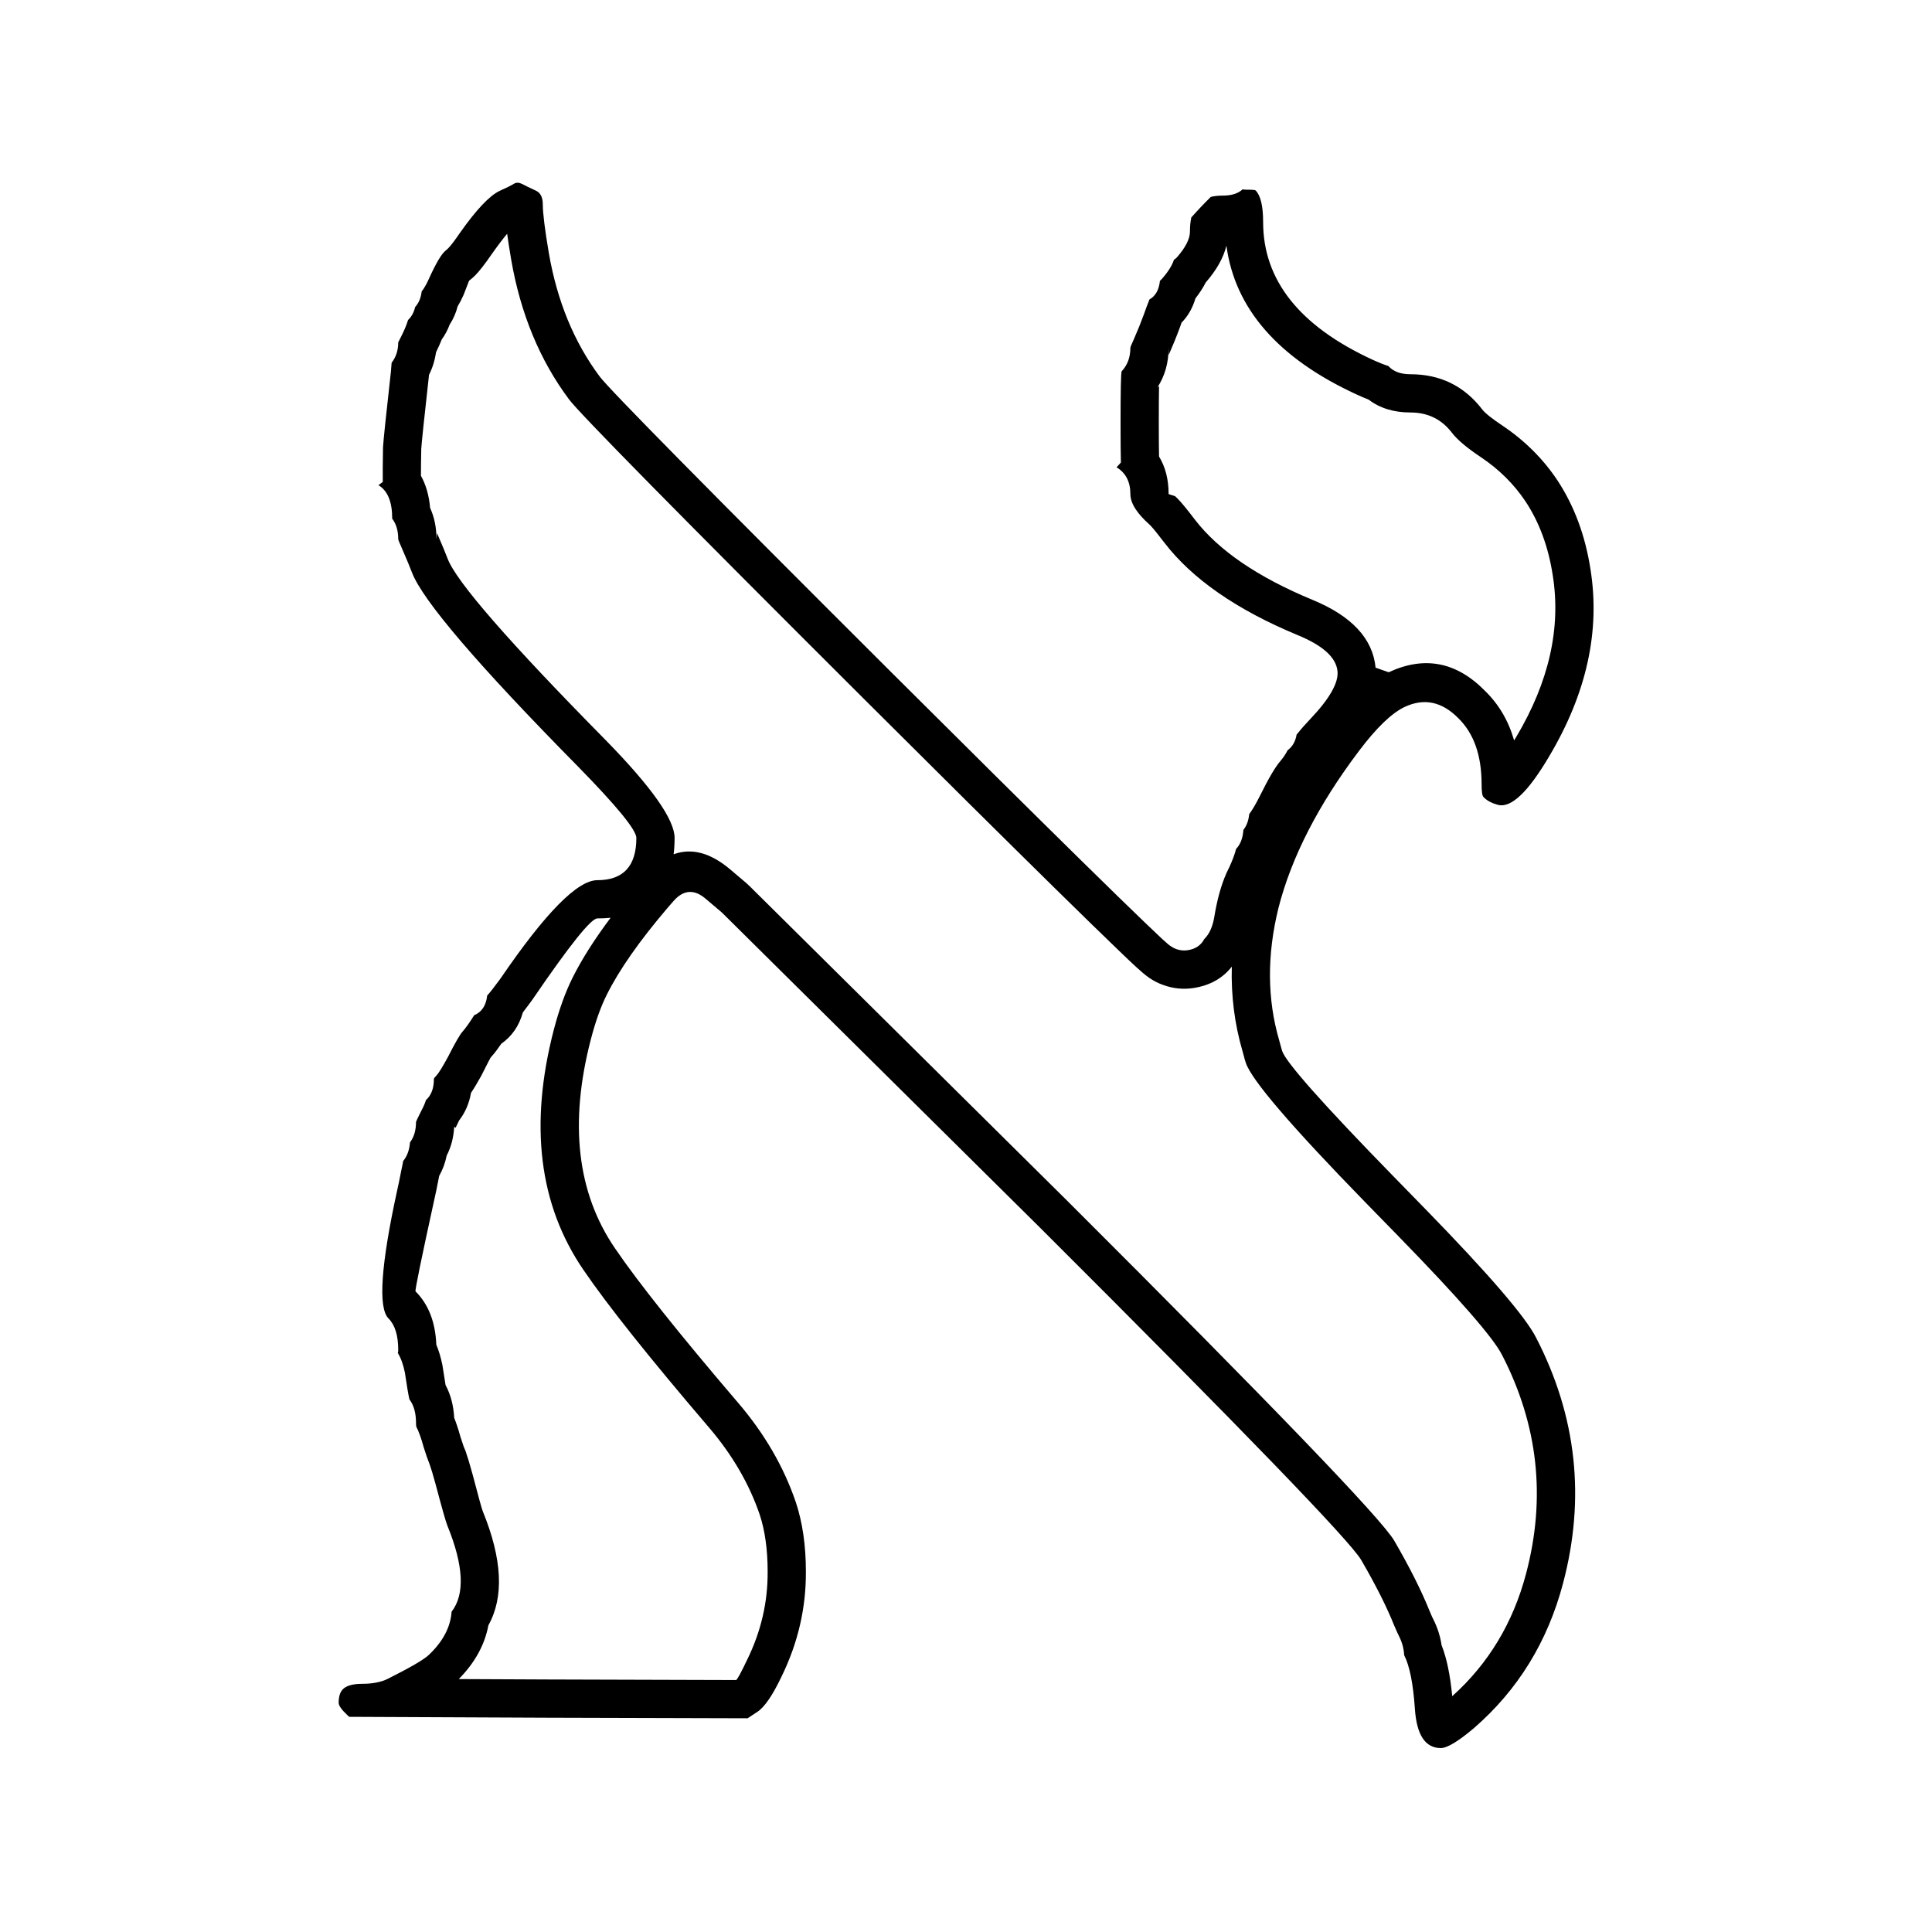
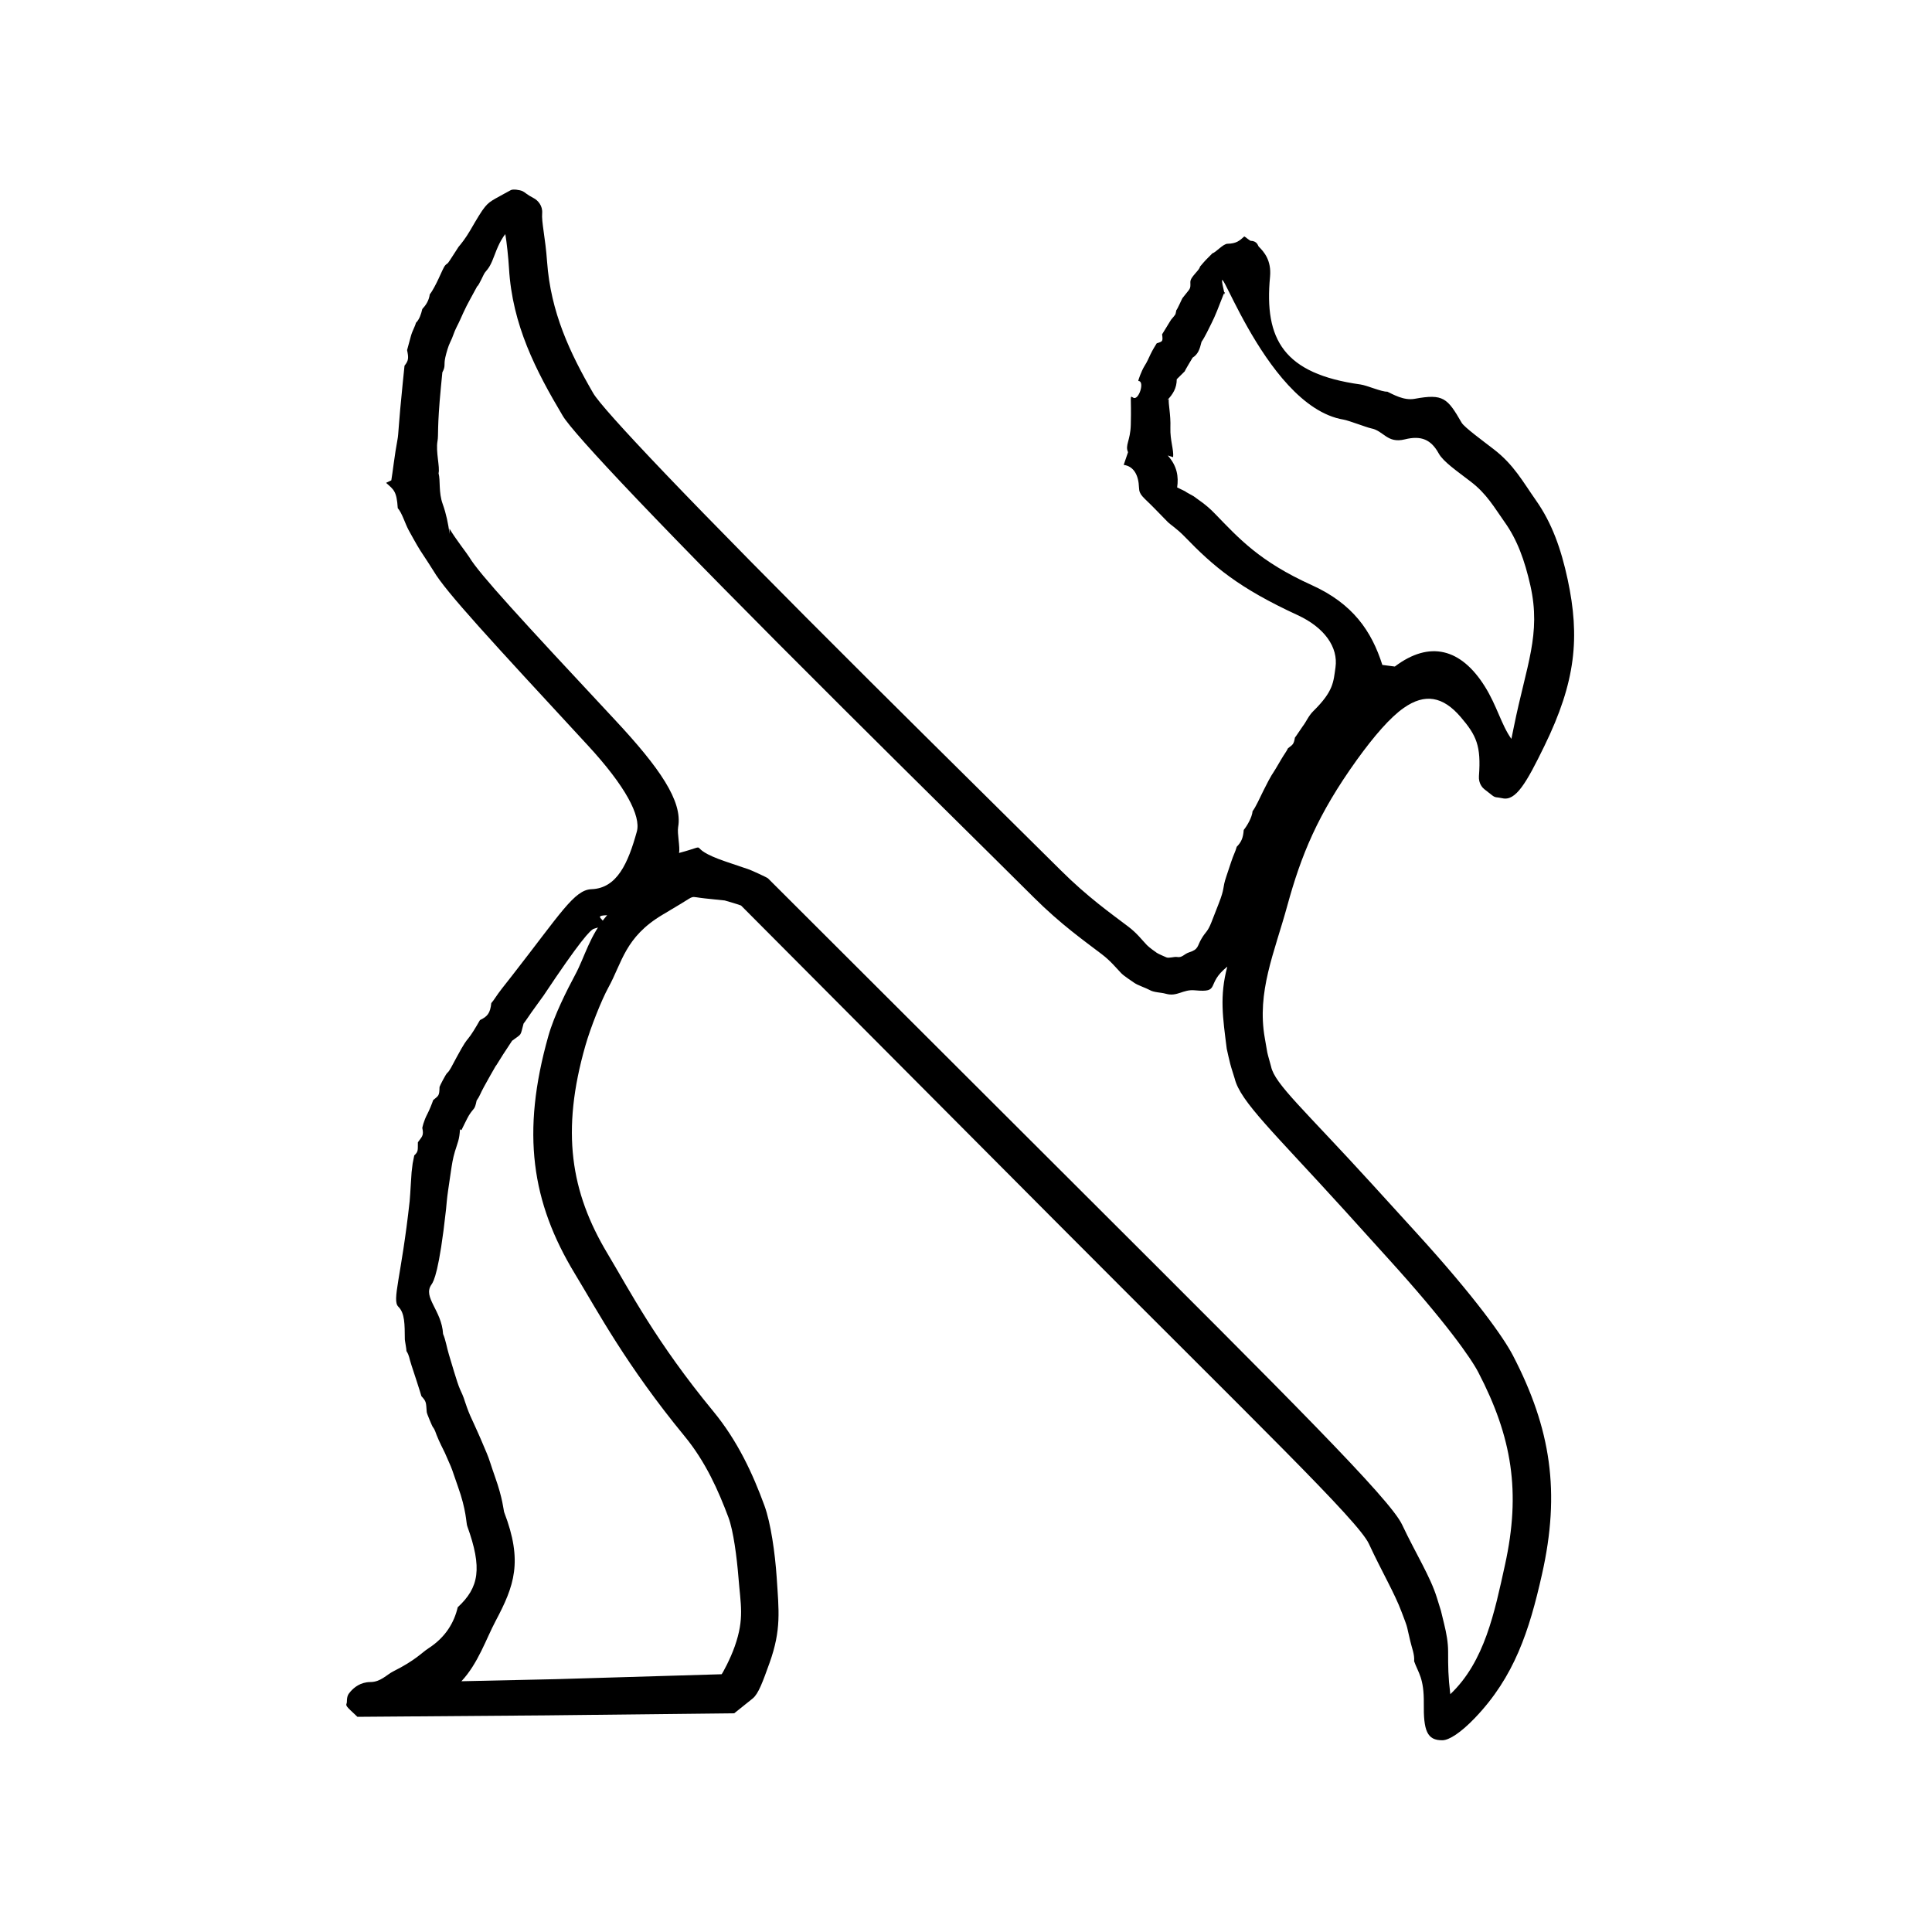
<svg xmlns="http://www.w3.org/2000/svg" width="24" height="24" viewBox="0 0 24 24">
-   <path d="M15.436 2.352 Q15.453 2.356 15.473 2.356 Q15.588 2.356 15.597 2.365 Q15.691 2.459 15.691 2.759 Q15.691 3.841 17.047 4.467 Q17.162 4.52 17.247 4.547 Q17.338 4.649 17.521 4.649 Q18.076 4.649 18.412 5.085 Q18.463 5.153 18.661 5.285 Q19.079 5.565 19.347 5.967 Q19.66 6.443 19.757 7.069 Q19.943 8.222 19.243 9.398 Q18.853 10.059 18.61 9.999 Q18.501 9.97 18.441 9.913 L18.43 9.903 Q18.405 9.882 18.405 9.743 Q18.405 9.204 18.116 8.922 Q17.812 8.613 17.451 8.781 Q17.208 8.895 16.879 9.332 Q16.122 10.336 15.881 11.281 Q15.666 12.155 15.891 12.925 L15.907 12.984 Q15.919 13.03 15.927 13.055 Q15.997 13.267 17.304 14.607 L17.713 15.026 Q18.885 16.229 19.082 16.617 Q19.838 18.081 19.416 19.671 Q19.129 20.756 18.31 21.467 Q18.017 21.715 17.898 21.715 Q17.608 21.715 17.576 21.224 Q17.544 20.758 17.443 20.561 Q17.437 20.44 17.38 20.327 L17.375 20.316 Q17.365 20.299 17.324 20.203 L17.318 20.19 Q17.181 19.847 16.91 19.38 Q16.711 19.034 12.927 15.258 L8.977 11.345 Q8.97 11.337 8.961 11.33 L8.765 11.164 Q8.551 10.982 8.366 11.194 L8.292 11.279 Q7.771 11.89 7.538 12.356 Q7.426 12.58 7.34 12.91 Q6.933 14.473 7.639 15.506 Q8.073 16.144 9.17 17.427 Q9.661 18.001 9.886 18.661 Q10.011 19.037 10.011 19.523 Q10.015 20.201 9.708 20.828 Q9.543 21.175 9.41 21.264 L9.287 21.345 L6.8 21.338 L4.338 21.327 L4.319 21.31 Q4.207 21.205 4.207 21.153 Q4.207 21.044 4.253 20.991 Q4.317 20.917 4.499 20.917 Q4.692 20.917 4.819 20.854 Q5.236 20.645 5.328 20.557 Q5.59 20.308 5.61 20.021 Q5.861 19.697 5.558 18.953 Q5.53 18.886 5.41 18.433 Q5.364 18.264 5.336 18.187 L5.328 18.166 Q5.312 18.131 5.264 17.981 Q5.217 17.81 5.172 17.724 Q5.168 17.715 5.168 17.678 Q5.168 17.491 5.086 17.384 Q5.066 17.297 5.032 17.067 L5.03 17.052 Q4.999 16.9 4.942 16.808 Q4.947 16.791 4.947 16.772 Q4.947 16.499 4.826 16.378 Q4.629 16.181 4.936 14.777 Q4.952 14.709 4.982 14.555 L5.003 14.453 Q5.004 14.445 5.006 14.438 L5.007 14.424 Q5.082 14.335 5.093 14.191 Q5.168 14.093 5.168 13.936 Q5.168 13.93 5.24 13.786 Q5.273 13.725 5.291 13.666 Q5.39 13.578 5.39 13.404 Q5.39 13.392 5.418 13.365 Q5.459 13.324 5.563 13.133 Q5.699 12.865 5.747 12.814 Q5.808 12.744 5.89 12.612 Q6.032 12.552 6.052 12.367 Q6.102 12.313 6.203 12.175 L6.222 12.149 Q7.052 10.934 7.42 10.934 Q7.905 10.934 7.905 10.409 Q7.905 10.262 7.183 9.525 Q5.314 7.63 5.117 7.11 Q5.084 7.022 4.993 6.812 Q4.947 6.71 4.947 6.697 Q4.947 6.541 4.872 6.443 Q4.873 6.13 4.701 6.027 L4.755 5.987 Q4.753 5.842 4.758 5.556 Q4.764 5.44 4.856 4.617 L4.865 4.506 Q4.947 4.4 4.947 4.253 L4.993 4.161 Q5.044 4.058 5.069 3.975 Q5.134 3.914 5.157 3.814 Q5.224 3.741 5.238 3.621 Q5.285 3.56 5.325 3.47 Q5.46 3.17 5.538 3.111 Q5.553 3.099 5.566 3.086 Q5.615 3.037 5.71 2.898 Q6.017 2.461 6.207 2.371 Q6.323 2.32 6.393 2.278 Q6.431 2.259 6.483 2.284 Q6.535 2.312 6.66 2.37 Q6.743 2.41 6.743 2.541 Q6.743 2.701 6.817 3.139 Q6.972 4.038 7.45 4.678 Q7.635 4.923 11.075 8.354 Q12.476 9.75 13.44 10.698 Q13.944 11.193 14.218 11.456 Q14.364 11.596 14.44 11.667 Q14.483 11.706 14.508 11.727 Q14.529 11.745 14.547 11.756 Q14.577 11.777 14.61 11.789 Q14.68 11.815 14.753 11.804 Q14.899 11.782 14.96 11.665 Q15.054 11.574 15.085 11.387 L15.095 11.329 Q15.154 11.004 15.264 10.786 L15.27 10.775 Q15.331 10.642 15.355 10.546 Q15.436 10.461 15.446 10.309 Q15.507 10.231 15.518 10.114 Q15.578 10.033 15.65 9.889 Q15.813 9.559 15.905 9.455 L15.911 9.447 Q15.964 9.383 15.995 9.32 Q16.086 9.253 16.107 9.125 Q16.115 9.118 16.122 9.108 Q16.184 9.029 16.275 8.934 Q16.636 8.554 16.615 8.339 Q16.591 8.083 16.121 7.89 Q14.984 7.418 14.464 6.741 Q14.336 6.573 14.291 6.528 L14.28 6.517 Q14.042 6.305 14.042 6.138 Q14.042 5.908 13.87 5.805 L13.924 5.746 Q13.92 5.581 13.92 5.254 Q13.92 4.637 13.934 4.612 Q14.042 4.497 14.042 4.319 Q14.042 4.309 14.086 4.212 Q14.156 4.053 14.209 3.907 Q14.251 3.788 14.279 3.72 Q14.392 3.656 14.409 3.489 L14.425 3.473 Q14.43 3.469 14.434 3.464 Q14.549 3.333 14.583 3.227 Q14.605 3.213 14.619 3.198 Q14.782 3.012 14.782 2.877 Q14.782 2.778 14.799 2.701 Q14.917 2.568 15.041 2.446 Q15.106 2.43 15.188 2.43 Q15.353 2.43 15.436 2.352 Z        M15.302 12.008 Q15.13 12.227 14.824 12.274 Q14.63 12.303 14.445 12.234 Q14.359 12.203 14.282 12.151 Q14.244 12.125 14.204 12.092 Q14.171 12.064 14.119 12.017 Q14.038 11.943 13.889 11.799 Q13.613 11.534 13.107 11.037 Q12.142 10.088 10.74 8.69 Q7.276 5.235 7.07 4.963 Q6.523 4.231 6.349 3.219 Q6.319 3.042 6.3 2.904 Q6.222 2.996 6.102 3.166 Q5.982 3.341 5.902 3.422 Q5.867 3.457 5.827 3.487 L5.759 3.663 Q5.725 3.74 5.685 3.806 Q5.653 3.93 5.586 4.032 Q5.549 4.132 5.488 4.216 Q5.458 4.292 5.417 4.375 Q5.394 4.529 5.329 4.657 L5.328 4.67 Q5.241 5.453 5.233 5.574 Q5.229 5.782 5.229 5.91 Q5.323 6.079 5.343 6.309 Q5.422 6.482 5.422 6.697 L5.429 6.623 Q5.525 6.845 5.561 6.941 Q5.723 7.368 7.523 9.193 Q8.38 10.068 8.38 10.409 Q8.38 10.516 8.368 10.612 Q8.704 10.489 9.073 10.802 L9.269 10.968 Q9.291 10.987 9.312 11.008 L13.262 14.921 Q17.091 18.742 17.321 19.141 Q17.607 19.635 17.757 20.008 L17.79 20.085 L17.805 20.115 Q17.883 20.27 17.908 20.437 Q18.003 20.678 18.04 21.071 Q18.715 20.465 18.957 19.55 Q19.332 18.136 18.659 16.832 Q18.495 16.509 17.373 15.358 L16.964 14.939 Q15.58 13.519 15.476 13.203 Q15.463 13.165 15.448 13.105 Q15.44 13.078 15.435 13.058 Q15.287 12.551 15.302 12.008 Z        M7.585 11.401 Q7.506 11.409 7.42 11.409 Q7.303 11.409 6.62 12.409 Q6.613 12.42 6.605 12.43 L6.586 12.456 Q6.536 12.524 6.495 12.577 Q6.426 12.826 6.228 12.965 Q6.164 13.059 6.11 13.12 L6.095 13.137 Q6.092 13.139 5.99 13.341 L5.98 13.361 Q5.909 13.49 5.851 13.576 Q5.817 13.772 5.703 13.919 Q5.683 13.964 5.66 14.009 L5.642 13.999 Q5.631 14.196 5.549 14.355 Q5.521 14.492 5.456 14.607 L5.448 14.646 Q5.417 14.808 5.4 14.879 Q5.148 16.029 5.162 16.042 Q5.403 16.283 5.42 16.704 Q5.468 16.819 5.496 16.959 L5.502 16.997 Q5.522 17.132 5.535 17.206 Q5.63 17.383 5.642 17.612 Q5.682 17.712 5.719 17.846 Q5.756 17.96 5.76 17.97 L5.783 18.024 Q5.817 18.121 5.87 18.313 Q5.98 18.733 5.997 18.773 Q6.361 19.663 6.067 20.19 Q5.999 20.554 5.699 20.858 L6.801 20.863 L9.145 20.87 Q9.17 20.853 9.281 20.619 Q9.54 20.092 9.536 19.523 Q9.536 19.114 9.437 18.814 Q9.241 18.241 8.809 17.735 Q7.695 16.432 7.247 15.774 Q6.419 14.563 6.88 12.79 Q6.979 12.412 7.114 12.143 Q7.284 11.803 7.585 11.401 Z        M14.398 5.671 Q14.517 5.866 14.517 6.138 L14.596 6.163 Q14.612 6.177 14.627 6.192 Q14.695 6.26 14.841 6.452 Q15.283 7.028 16.301 7.45 Q17.036 7.752 17.088 8.294 L17.251 8.351 Q17.916 8.041 18.447 8.582 Q18.705 8.833 18.809 9.198 L18.835 9.155 Q19.447 8.127 19.288 7.142 Q19.207 6.618 18.952 6.231 Q18.736 5.907 18.397 5.68 Q18.132 5.503 18.035 5.374 Q17.843 5.124 17.521 5.124 Q17.211 5.124 17.001 4.964 Q16.929 4.936 16.847 4.898 Q15.393 4.226 15.235 3.052 Q15.179 3.279 14.978 3.509 Q14.928 3.607 14.85 3.707 Q14.798 3.885 14.678 4.008 Q14.667 4.037 14.655 4.072 Q14.597 4.23 14.518 4.41 L14.517 4.319 Q14.517 4.6 14.377 4.814 L14.398 4.795 Q14.395 4.951 14.395 5.254 Q14.395 5.516 14.398 5.671 Z" />
+   <path d="M15.457 2.937 C15.468 2.94 15.526 2.992 15.539 2.992 C15.618 2.993 15.628 3.055 15.635 3.062 C15.701 3.127 15.796 3.234 15.777 3.437 C15.702 4.219 15.949 4.644 16.9 4.776 C16.981 4.787 17.169 4.871 17.233 4.865 C17.307 4.9 17.441 4.979 17.574 4.954 C17.929 4.889 17.98 4.944 18.157 5.251 C18.191 5.309 18.426 5.48 18.556 5.581 C18.806 5.773 18.918 5.985 19.082 6.218 C19.278 6.497 19.392 6.816 19.474 7.198 C19.628 7.916 19.576 8.466 19.185 9.267 C18.961 9.727 18.829 9.955 18.663 9.916 C18.588 9.899 18.58 9.914 18.535 9.879 L18.438 9.803 C18.42 9.789 18.365 9.735 18.372 9.64 C18.4 9.265 18.341 9.136 18.146 8.908 C17.925 8.649 17.7 8.61 17.438 8.794 C17.269 8.912 17.07 9.142 16.855 9.44 C16.366 10.121 16.163 10.625 15.991 11.252 C15.831 11.836 15.61 12.321 15.712 12.897 L15.743 13.075 C15.75 13.112 15.786 13.229 15.79 13.25 C15.836 13.467 16.2 13.783 17.043 14.708 L17.584 15.302 C18.335 16.125 18.681 16.621 18.793 16.836 C19.268 17.75 19.385 18.537 19.155 19.557 C18.997 20.262 18.81 20.832 18.322 21.341 C18.144 21.527 18.001 21.616 17.921 21.618 C17.724 21.622 17.683 21.493 17.687 21.161 C17.691 20.843 17.616 20.778 17.567 20.637 C17.574 20.551 17.538 20.471 17.519 20.386 L17.49 20.261 C17.487 20.247 17.481 20.209 17.456 20.143 L17.413 20.029 C17.324 19.789 17.167 19.528 17.005 19.178 C16.875 18.895 15.627 17.697 13.111 15.171 L9.206 11.249 C9.201 11.244 9.011 11.187 9.003 11.186 L8.754 11.16 C8.56 11.139 8.64 11.118 8.458 11.227 L8.229 11.364 C7.763 11.642 7.729 11.956 7.557 12.268 C7.473 12.421 7.336 12.765 7.272 12.989 C6.968 14.052 7.087 14.806 7.547 15.573 C7.822 16.032 8.149 16.669 8.864 17.536 C9.164 17.901 9.352 18.309 9.496 18.703 C9.575 18.919 9.628 19.294 9.648 19.591 C9.675 20.008 9.708 20.244 9.559 20.659 C9.475 20.892 9.422 21.042 9.349 21.1 L9.121 21.283 L6.782 21.309 L4.44 21.327 L4.351 21.243 C4.276 21.172 4.309 21.177 4.309 21.141 C4.31 21.067 4.324 21.048 4.355 21.012 C4.399 20.962 4.478 20.896 4.6 20.895 C4.729 20.895 4.802 20.804 4.886 20.762 C5.164 20.623 5.244 20.526 5.321 20.477 C5.537 20.338 5.642 20.154 5.686 19.966 C5.951 19.721 5.994 19.482 5.804 18.957 C5.79 18.918 5.795 18.762 5.688 18.465 C5.647 18.352 5.623 18.27 5.6 18.216 L5.527 18.049 C5.516 18.023 5.493 17.984 5.45 17.889 C5.402 17.783 5.413 17.775 5.374 17.723 C5.37 17.718 5.303 17.564 5.301 17.541 C5.292 17.419 5.297 17.411 5.235 17.344 C5.217 17.289 5.221 17.292 5.173 17.147 L5.112 16.961 C5.079 16.862 5.087 16.844 5.049 16.783 C5.052 16.772 5.029 16.653 5.029 16.64 C5.027 16.45 5.03 16.313 4.948 16.232 C4.866 16.15 4.985 15.867 5.089 14.921 C5.094 14.876 5.097 14.801 5.104 14.698 L5.113 14.562 C5.114 14.556 5.125 14.458 5.126 14.454 L5.146 14.353 C5.199 14.304 5.189 14.288 5.191 14.19 C5.236 14.123 5.269 14.113 5.246 14.012 C5.246 14.01 5.261 13.928 5.311 13.834 C5.332 13.794 5.369 13.704 5.381 13.666 C5.449 13.609 5.458 13.615 5.46 13.503 C5.46 13.495 5.537 13.344 5.556 13.328 C5.586 13.303 5.608 13.253 5.676 13.127 C5.771 12.952 5.79 12.933 5.816 12.901 C5.854 12.856 5.911 12.762 5.962 12.672 C6.055 12.628 6.09 12.586 6.103 12.461 C6.136 12.425 6.167 12.367 6.236 12.279 L6.364 12.116 C6.965 11.346 7.134 11.054 7.347 11.046 C7.666 11.035 7.803 10.721 7.911 10.33 C7.964 10.137 7.773 9.769 7.301 9.258 C6.099 7.957 5.541 7.356 5.387 7.095 C5.358 7.046 5.301 6.962 5.22 6.837 C5.18 6.776 5.079 6.59 5.076 6.585 C5.029 6.497 4.996 6.375 4.941 6.312 C4.928 6.1 4.891 6.083 4.796 5.998 L4.861 5.967 C4.876 5.883 4.903 5.642 4.938 5.459 C4.952 5.388 4.948 5.294 5.003 4.758 L5.025 4.543 C5.077 4.478 5.077 4.446 5.057 4.349 L5.104 4.176 C5.124 4.104 5.153 4.064 5.167 4.01 C5.209 3.969 5.23 3.906 5.246 3.839 C5.291 3.79 5.328 3.735 5.339 3.656 C5.372 3.617 5.42 3.522 5.447 3.464 C5.535 3.271 5.521 3.305 5.565 3.267 C5.574 3.259 5.689 3.076 5.696 3.067 C5.726 3.032 5.784 2.96 5.841 2.862 C6.021 2.551 6.04 2.532 6.159 2.464 C6.233 2.422 6.295 2.39 6.345 2.362 C6.371 2.347 6.456 2.358 6.492 2.375 C6.529 2.394 6.544 2.417 6.627 2.46 C6.683 2.488 6.742 2.557 6.735 2.647 C6.725 2.759 6.775 2.952 6.796 3.251 C6.841 3.879 7.079 4.383 7.369 4.884 C7.486 5.085 8.514 6.179 10.81 8.465 C11.744 9.395 12.536 10.174 13.176 10.81 C13.51 11.143 13.804 11.35 14.015 11.51 C14.124 11.592 14.189 11.68 14.247 11.74 C14.28 11.774 14.349 11.821 14.371 11.837 C14.39 11.85 14.471 11.885 14.49 11.893 C14.52 11.906 14.589 11.882 14.621 11.888 C14.686 11.9 14.707 11.852 14.77 11.831 C14.893 11.793 14.87 11.753 14.926 11.66 C14.977 11.572 15 11.581 15.049 11.456 L15.138 11.228 C15.22 11.02 15.181 11.044 15.233 10.89 L15.293 10.71 C15.323 10.617 15.346 10.583 15.363 10.519 C15.418 10.463 15.443 10.411 15.45 10.31 C15.492 10.258 15.553 10.155 15.56 10.077 C15.601 10.023 15.647 9.917 15.695 9.821 C15.805 9.601 15.801 9.628 15.848 9.548 L15.923 9.421 C15.951 9.373 15.98 9.337 16 9.295 C16.06 9.249 16.071 9.248 16.086 9.163 C16.092 9.158 16.18 9.025 16.185 9.019 C16.227 8.966 16.253 8.894 16.316 8.832 C16.567 8.585 16.564 8.471 16.59 8.29 C16.625 8.041 16.455 7.796 16.119 7.641 C15.39 7.305 15.075 7.038 14.716 6.666 C14.618 6.565 14.539 6.518 14.505 6.483 L14.345 6.319 C14.198 6.168 14.152 6.153 14.149 6.057 C14.144 5.904 14.085 5.792 13.959 5.775 L14.013 5.617 C13.973 5.53 14.042 5.475 14.047 5.278 C14.057 4.915 14.028 4.91 14.077 4.94 C14.145 4.982 14.225 4.734 14.142 4.733 C14.133 4.733 14.182 4.605 14.213 4.554 C14.258 4.482 14.262 4.462 14.292 4.401 C14.319 4.345 14.354 4.289 14.369 4.265 C14.439 4.24 14.449 4.249 14.436 4.153 L14.492 4.062 C14.495 4.058 14.545 3.974 14.548 3.971 C14.614 3.892 14.598 3.919 14.613 3.853 C14.625 3.844 14.682 3.713 14.689 3.703 C14.788 3.575 14.79 3.599 14.787 3.506 C14.784 3.439 14.897 3.365 14.907 3.312 C14.984 3.221 14.978 3.231 15.061 3.147 C15.105 3.135 15.194 3.028 15.249 3.028 C15.359 3.026 15.399 2.99 15.457 2.937 Z        M15.246 12.008 C14.97 12.228 15.172 12.333 14.843 12.302 C14.695 12.287 14.625 12.385 14.483 12.345 C14.416 12.326 14.336 12.331 14.277 12.296 C14.244 12.277 14.125 12.235 14.093 12.211 C14.066 12.191 13.966 12.128 13.928 12.089 C13.867 12.026 13.797 11.937 13.686 11.853 C13.474 11.691 13.178 11.483 12.843 11.149 C12.203 10.512 11.41 9.733 10.475 8.801 C8.163 6.499 7.121 5.385 6.991 5.166 C6.656 4.603 6.364 4.037 6.323 3.333 C6.316 3.211 6.294 3 6.277 2.908 C6.248 2.945 6.202 3.011 6.147 3.16 C6.097 3.294 6.075 3.326 6.026 3.383 C6.006 3.406 5.952 3.543 5.927 3.558 L5.84 3.718 C5.813 3.766 5.777 3.837 5.756 3.884 C5.721 3.96 5.71 3.99 5.672 4.063 C5.639 4.126 5.625 4.189 5.593 4.25 C5.569 4.297 5.545 4.382 5.532 4.439 C5.51 4.539 5.539 4.543 5.495 4.626 L5.477 4.811 C5.428 5.321 5.449 5.403 5.435 5.478 C5.411 5.611 5.467 5.803 5.448 5.879 C5.473 5.972 5.446 6.115 5.5 6.263 C5.543 6.383 5.568 6.506 5.585 6.633 L5.583 6.566 C5.663 6.701 5.799 6.871 5.832 6.925 C5.954 7.129 6.47 7.69 7.633 8.936 C8.196 9.538 8.482 9.954 8.424 10.274 C8.41 10.356 8.451 10.523 8.435 10.596 C8.879 10.477 8.464 10.515 9.013 10.702 L9.308 10.802 C9.326 10.808 9.527 10.898 9.541 10.912 L13.47 14.834 C16.023 17.382 17.266 18.62 17.417 18.939 C17.59 19.306 17.768 19.583 17.85 19.849 L17.9 20.01 L17.94 20.175 C17.968 20.29 17.989 20.401 17.989 20.518 C17.989 20.705 17.989 20.821 18.016 21.046 C18.443 20.642 18.566 20.028 18.696 19.437 C18.894 18.534 18.784 17.854 18.364 17.047 C18.275 16.875 17.961 16.424 17.244 15.634 L16.705 15.038 C15.814 14.057 15.409 13.685 15.338 13.399 C15.33 13.37 15.293 13.26 15.282 13.214 C15.277 13.196 15.242 13.046 15.239 13.028 C15.19 12.638 15.148 12.375 15.246 12.008 Z        M7.542 11.369 C7.293 11.377 7.677 11.457 7.379 11.537 C7.335 11.548 7.198 11.698 6.752 12.368 C6.748 12.375 6.685 12.459 6.681 12.466 L6.599 12.58 C6.567 12.625 6.532 12.68 6.504 12.715 C6.459 12.882 6.488 12.833 6.361 12.929 C6.321 12.993 6.28 13.05 6.252 13.095 L6.165 13.234 C6.164 13.234 6.164 13.228 6.091 13.359 L6.012 13.501 C5.965 13.586 5.961 13.616 5.921 13.671 C5.895 13.796 5.89 13.752 5.825 13.856 C5.807 13.884 5.747 14.01 5.732 14.039 L5.714 14.029 C5.707 14.158 5.686 14.19 5.651 14.305 C5.624 14.395 5.614 14.467 5.601 14.553 L5.567 14.785 C5.551 14.892 5.546 14.974 5.541 15.021 C5.456 15.797 5.387 15.919 5.36 15.957 C5.247 16.115 5.488 16.277 5.504 16.571 C5.537 16.647 5.549 16.736 5.577 16.828 L5.64 17.038 C5.666 17.124 5.695 17.215 5.715 17.259 C5.771 17.38 5.753 17.35 5.802 17.487 C5.826 17.554 5.853 17.615 5.892 17.697 C5.926 17.77 5.969 17.87 5.974 17.881 L6.047 18.053 C6.076 18.119 6.103 18.216 6.149 18.345 C6.247 18.619 6.255 18.763 6.263 18.785 C6.498 19.397 6.389 19.699 6.157 20.136 C6.038 20.36 5.94 20.663 5.732 20.885 L6.911 20.859 L8.964 20.798 C8.974 20.79 9.073 20.608 9.128 20.45 C9.249 20.104 9.2 19.936 9.173 19.591 C9.153 19.345 9.111 19.016 9.049 18.85 C8.924 18.517 8.767 18.161 8.505 17.842 C7.78 16.96 7.428 16.295 7.142 15.824 C6.603 14.936 6.472 14.072 6.812 12.869 C6.884 12.613 7.045 12.296 7.143 12.113 C7.267 11.884 7.321 11.625 7.542 11.369 Z        M14.506 5.658 C14.624 5.79 14.642 5.922 14.623 6.055 L14.72 6.102 C14.73 6.113 14.816 6.156 14.827 6.164 C14.881 6.206 14.98 6.264 15.091 6.38 C15.393 6.691 15.645 6.974 16.296 7.269 C16.805 7.499 17.039 7.84 17.172 8.26 L17.327 8.28 C17.76 7.953 18.149 8.055 18.445 8.527 C18.596 8.768 18.65 9.004 18.775 9.179 L18.807 9.023 C18.961 8.261 19.147 7.88 19.011 7.274 C18.94 6.96 18.847 6.703 18.69 6.484 C18.561 6.302 18.47 6.136 18.27 5.983 C18.097 5.85 17.93 5.736 17.873 5.634 C17.778 5.461 17.656 5.407 17.451 5.458 C17.231 5.512 17.191 5.352 17.032 5.321 C16.981 5.311 16.749 5.222 16.692 5.213 C15.672 5.046 15.022 2.841 15.214 3.66 C15.233 3.532 15.142 3.835 15.05 4.015 C15.019 4.076 14.969 4.185 14.926 4.246 C14.903 4.34 14.883 4.4 14.815 4.443 C14.808 4.454 14.723 4.596 14.716 4.614 L14.618 4.711 C14.618 4.823 14.569 4.898 14.501 4.97 L14.52 4.958 C14.51 5.009 14.545 5.145 14.539 5.313 C14.534 5.47 14.583 5.588 14.573 5.679 Z" />
</svg>
